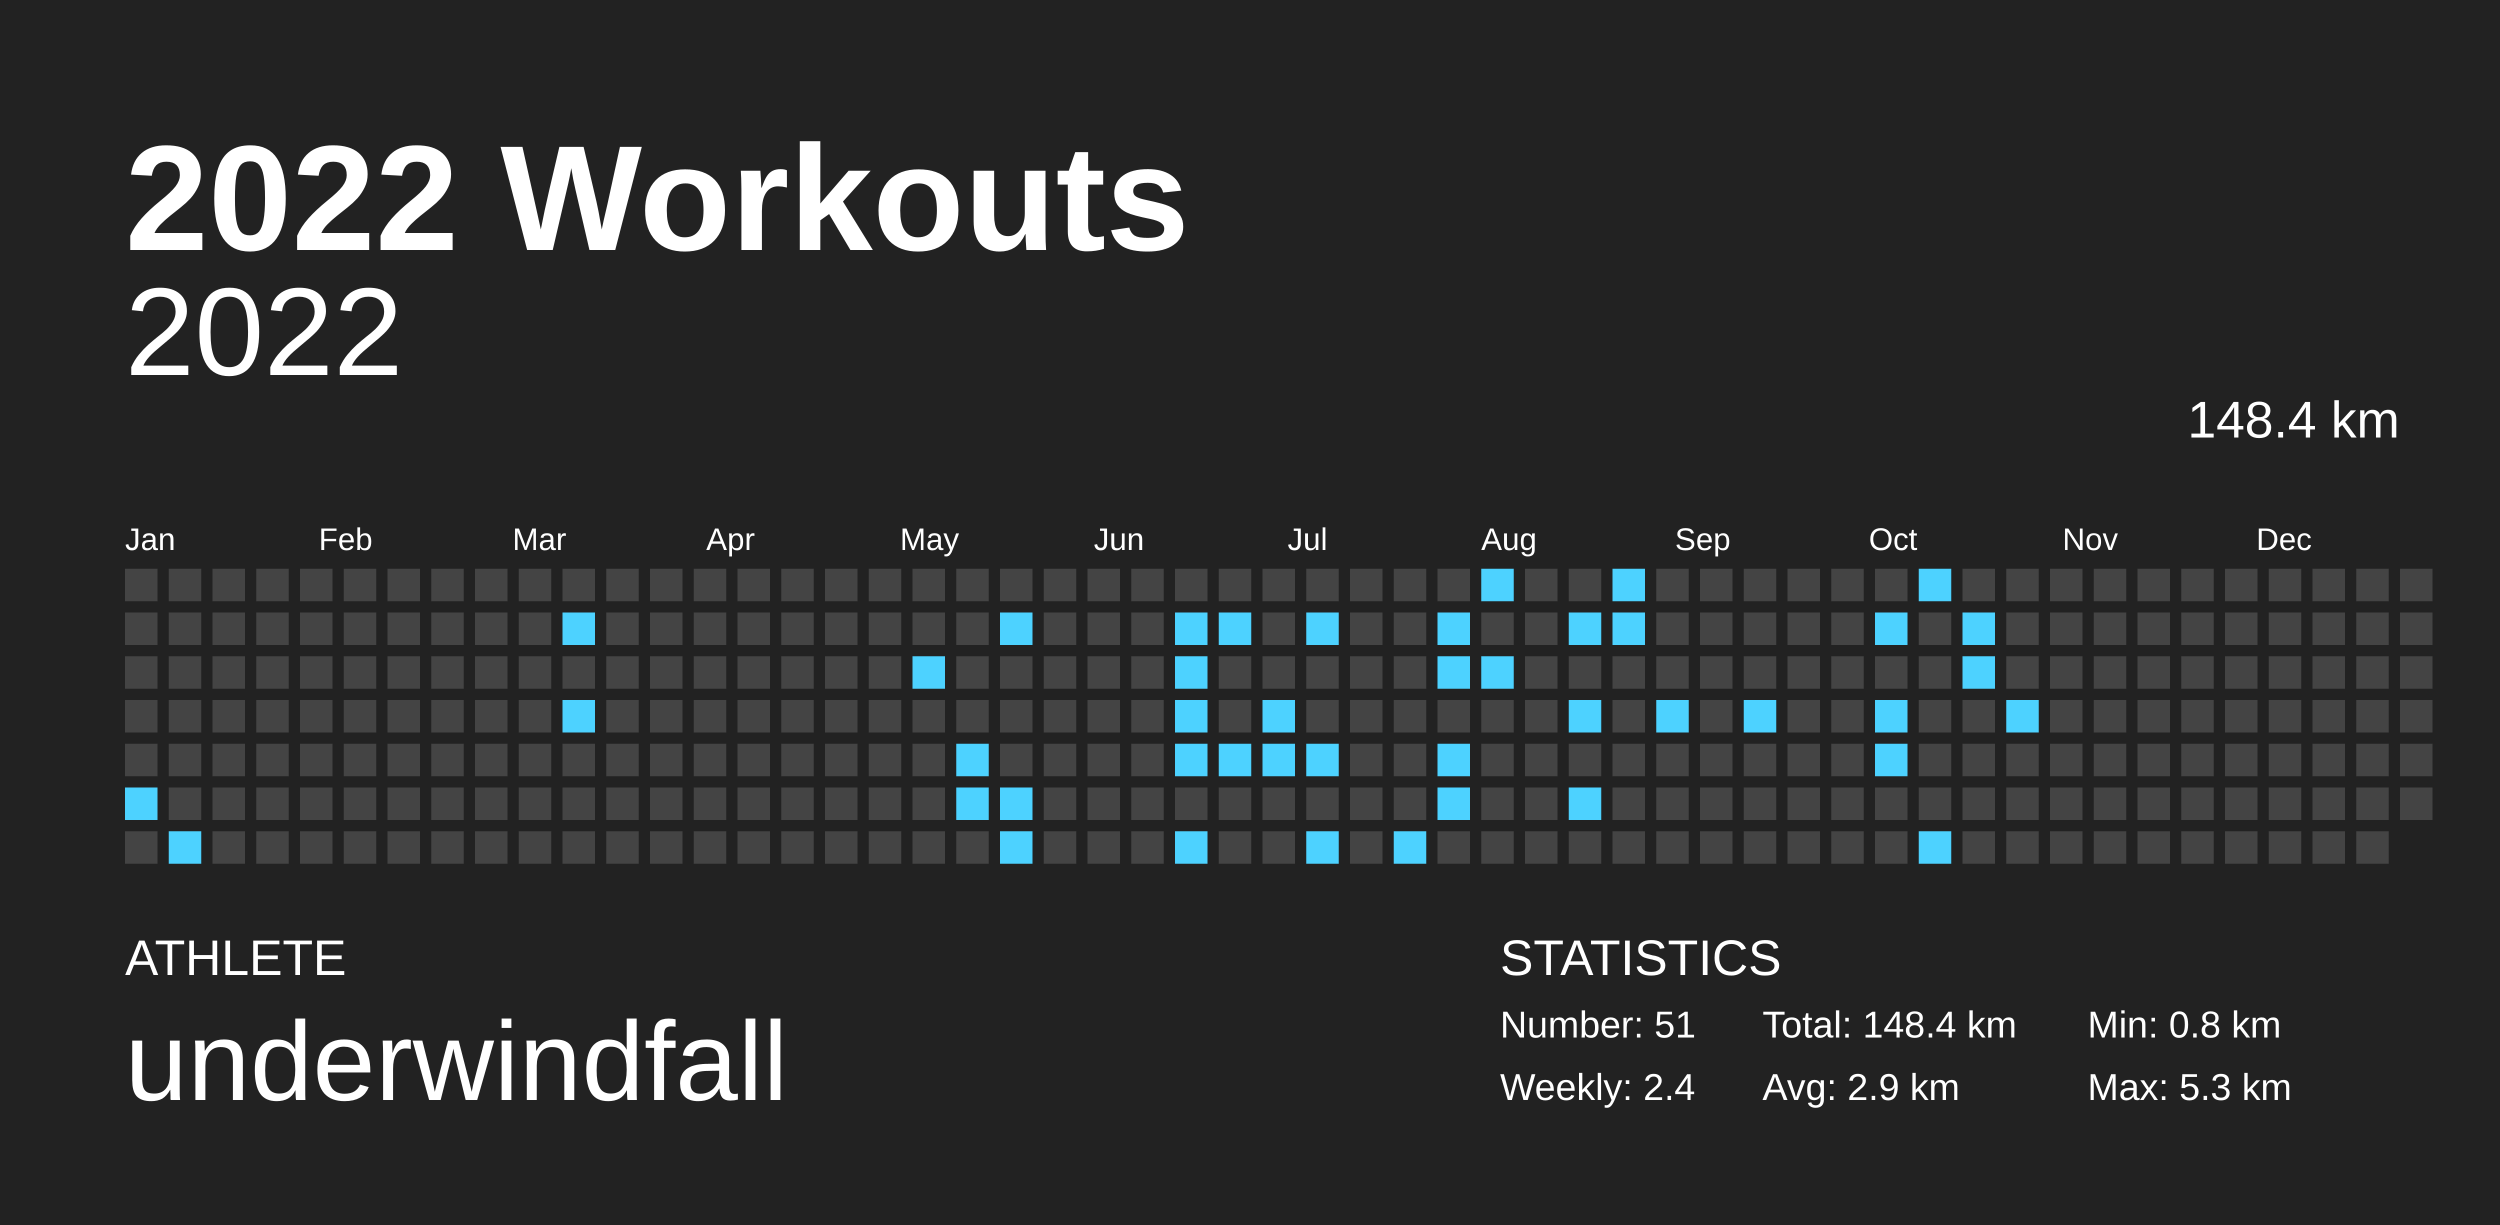
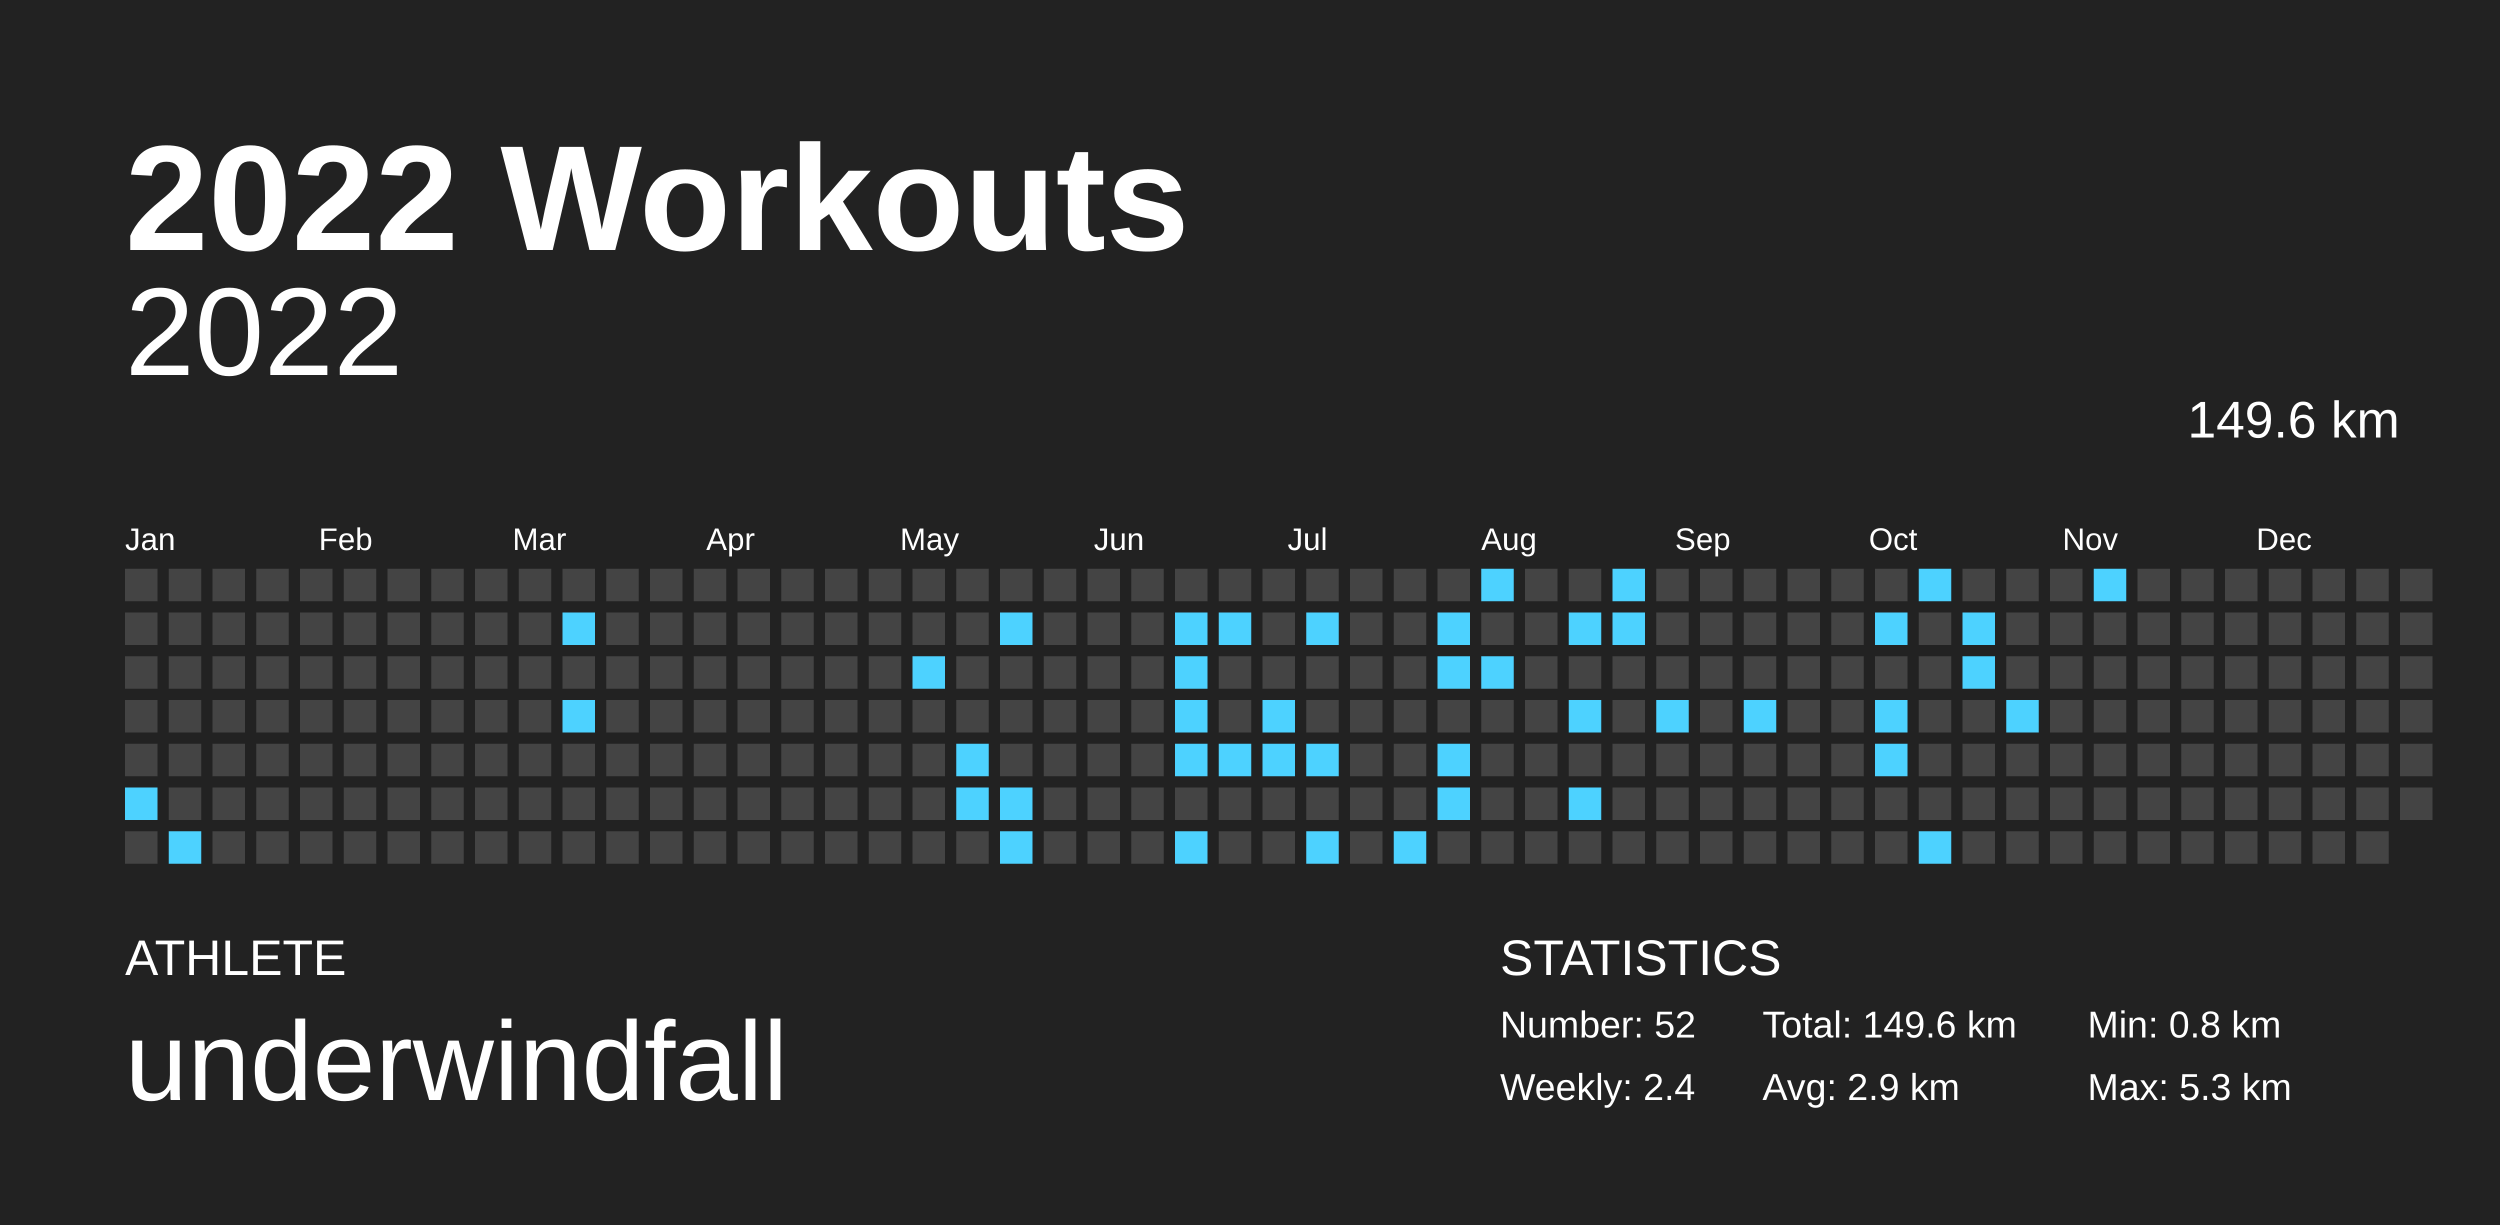
<svg xmlns="http://www.w3.org/2000/svg" baseProfile="full" height="98mm" version="1.1" viewBox="0,0,200,98" width="200mm">
  <defs />
  <rect fill="#222222" height="98" width="200" x="0" y="0" />
  <text fill="#FFFFFF" style="font-size:12px; font-family:Arial; font-weight:bold;" x="10" y="20">2022 Workouts</text>
  <text fill="#FFFFFF" style="font-size:4px; font-family:Arial" x="10" y="78">ATHLETE</text>
  <text fill="#FFFFFF" style="font-size:9px; font-family:Arial" x="10" y="88">underwindfall</text>
  <text fill="#FFFFFF" style="font-size:4px; font-family:Arial" x="120" y="78">STATISTICS</text>
-   <text fill="#FFFFFF" style="font-size:3px; font-family:Arial" x="120" y="83">Number: 51</text>
+   <text fill="#FFFFFF" style="font-size:3px; font-family:Arial" x="120" y="83">Number: 52</text>
  <text fill="#FFFFFF" style="font-size:3px; font-family:Arial" x="120" y="88">Weekly: 2.4</text>
-   <text fill="#FFFFFF" style="font-size:3px; font-family:Arial" x="141" y="83">Total: 148.4 km</text>
+   <text fill="#FFFFFF" style="font-size:3px; font-family:Arial" x="141" y="83">Total: 149.6 km</text>
  <text fill="#FFFFFF" style="font-size:3px; font-family:Arial" x="141" y="88">Avg: 2.9 km</text>
  <text fill="#FFFFFF" style="font-size:3px; font-family:Arial" x="167" y="83">Min: 0.8 km</text>
  <text fill="#FFFFFF" style="font-size:3px; font-family:Arial" x="167" y="88">Max: 5.3 km</text>
  <text alignment-baseline="hanging" fill="#FFFFFF" style="font-size:10.0px; font-family:Arial;" x="10" y="30">2022</text>
-   <text alignment-baseline="hanging" fill="#FFFFFF" style="font-size:4.125px; font-family:Arial;" x="175" y="35">148.4 km</text>
+   <text alignment-baseline="hanging" fill="#FFFFFF" style="font-size:4.125px; font-family:Arial;" x="175" y="35">149.6 km</text>
  <text fill="#FFFFFF" style="font-size:2.5px; font-family:Arial" x="10.0" y="44">Jan</text>
  <text fill="#FFFFFF" style="font-size:2.5px; font-family:Arial" x="25.5" y="44">Feb</text>
  <text fill="#FFFFFF" style="font-size:2.5px; font-family:Arial" x="41.0" y="44">Mar</text>
  <text fill="#FFFFFF" style="font-size:2.5px; font-family:Arial" x="56.5" y="44">Apr</text>
  <text fill="#FFFFFF" style="font-size:2.5px; font-family:Arial" x="72.0" y="44">May</text>
  <text fill="#FFFFFF" style="font-size:2.5px; font-family:Arial" x="87.5" y="44">Jun</text>
  <text fill="#FFFFFF" style="font-size:2.5px; font-family:Arial" x="103.0" y="44">Jul</text>
  <text fill="#FFFFFF" style="font-size:2.5px; font-family:Arial" x="118.5" y="44">Aug</text>
  <text fill="#FFFFFF" style="font-size:2.5px; font-family:Arial" x="134.0" y="44">Sep</text>
  <text fill="#FFFFFF" style="font-size:2.5px; font-family:Arial" x="149.5" y="44">Oct</text>
  <text fill="#FFFFFF" style="font-size:2.5px; font-family:Arial" x="165.0" y="44">Nov</text>
  <text fill="#FFFFFF" style="font-size:2.5px; font-family:Arial" x="180.5" y="44">Dec</text>
  <rect fill="#444444" height="2.6" width="2.6" x="10.0" y="45.5" />
  <rect fill="#444444" height="2.6" width="2.6" x="10.0" y="49.0" />
  <rect fill="#444444" height="2.6" width="2.6" x="10.0" y="52.5" />
  <rect fill="#444444" height="2.6" width="2.6" x="10.0" y="56.0" />
  <rect fill="#444444" height="2.6" width="2.6" x="10.0" y="59.5" />
  <rect fill="#4dd2ff" height="2.6" width="2.6" x="10.0" y="63.0" />
  <rect fill="#444444" height="2.6" width="2.6" x="10.0" y="66.5" />
  <rect fill="#444444" height="2.6" width="2.6" x="13.5" y="45.5" />
  <rect fill="#444444" height="2.6" width="2.6" x="13.5" y="49.0" />
  <rect fill="#444444" height="2.6" width="2.6" x="13.5" y="52.5" />
  <rect fill="#444444" height="2.6" width="2.6" x="13.5" y="56.0" />
  <rect fill="#444444" height="2.6" width="2.6" x="13.5" y="59.5" />
  <rect fill="#444444" height="2.6" width="2.6" x="13.5" y="63.0" />
  <rect fill="#4dd2ff" height="2.6" width="2.6" x="13.5" y="66.5" />
  <rect fill="#444444" height="2.6" width="2.6" x="17.0" y="45.5" />
  <rect fill="#444444" height="2.6" width="2.6" x="17.0" y="49.0" />
  <rect fill="#444444" height="2.6" width="2.6" x="17.0" y="52.5" />
  <rect fill="#444444" height="2.6" width="2.6" x="17.0" y="56.0" />
  <rect fill="#444444" height="2.6" width="2.6" x="17.0" y="59.5" />
  <rect fill="#444444" height="2.6" width="2.6" x="17.0" y="63.0" />
  <rect fill="#444444" height="2.6" width="2.6" x="17.0" y="66.5" />
  <rect fill="#444444" height="2.6" width="2.6" x="20.5" y="45.5" />
  <rect fill="#444444" height="2.6" width="2.6" x="20.5" y="49.0" />
  <rect fill="#444444" height="2.6" width="2.6" x="20.5" y="52.5" />
  <rect fill="#444444" height="2.6" width="2.6" x="20.5" y="56.0" />
  <rect fill="#444444" height="2.6" width="2.6" x="20.5" y="59.5" />
  <rect fill="#444444" height="2.6" width="2.6" x="20.5" y="63.0" />
  <rect fill="#444444" height="2.6" width="2.6" x="20.5" y="66.5" />
  <rect fill="#444444" height="2.6" width="2.6" x="24.0" y="45.5" />
  <rect fill="#444444" height="2.6" width="2.6" x="24.0" y="49.0" />
  <rect fill="#444444" height="2.6" width="2.6" x="24.0" y="52.5" />
  <rect fill="#444444" height="2.6" width="2.6" x="24.0" y="56.0" />
  <rect fill="#444444" height="2.6" width="2.6" x="24.0" y="59.5" />
  <rect fill="#444444" height="2.6" width="2.6" x="24.0" y="63.0" />
  <rect fill="#444444" height="2.6" width="2.6" x="24.0" y="66.5" />
  <rect fill="#444444" height="2.6" width="2.6" x="27.5" y="45.5" />
  <rect fill="#444444" height="2.6" width="2.6" x="27.5" y="49.0" />
  <rect fill="#444444" height="2.6" width="2.6" x="27.5" y="52.5" />
  <rect fill="#444444" height="2.6" width="2.6" x="27.5" y="56.0" />
  <rect fill="#444444" height="2.6" width="2.6" x="27.5" y="59.5" />
  <rect fill="#444444" height="2.6" width="2.6" x="27.5" y="63.0" />
  <rect fill="#444444" height="2.6" width="2.6" x="27.5" y="66.5" />
  <rect fill="#444444" height="2.6" width="2.6" x="31.0" y="45.5" />
  <rect fill="#444444" height="2.6" width="2.6" x="31.0" y="49.0" />
  <rect fill="#444444" height="2.6" width="2.6" x="31.0" y="52.5" />
  <rect fill="#444444" height="2.6" width="2.6" x="31.0" y="56.0" />
  <rect fill="#444444" height="2.6" width="2.6" x="31.0" y="59.5" />
  <rect fill="#444444" height="2.6" width="2.6" x="31.0" y="63.0" />
  <rect fill="#444444" height="2.6" width="2.6" x="31.0" y="66.5" />
  <rect fill="#444444" height="2.6" width="2.6" x="34.5" y="45.5" />
  <rect fill="#444444" height="2.6" width="2.6" x="34.5" y="49.0" />
  <rect fill="#444444" height="2.6" width="2.6" x="34.5" y="52.5" />
  <rect fill="#444444" height="2.6" width="2.6" x="34.5" y="56.0" />
  <rect fill="#444444" height="2.6" width="2.6" x="34.5" y="59.5" />
  <rect fill="#444444" height="2.6" width="2.6" x="34.5" y="63.0" />
  <rect fill="#444444" height="2.6" width="2.6" x="34.5" y="66.5" />
  <rect fill="#444444" height="2.6" width="2.6" x="38.0" y="45.5" />
  <rect fill="#444444" height="2.6" width="2.6" x="38.0" y="49.0" />
  <rect fill="#444444" height="2.6" width="2.6" x="38.0" y="52.5" />
  <rect fill="#444444" height="2.6" width="2.6" x="38.0" y="56.0" />
  <rect fill="#444444" height="2.6" width="2.6" x="38.0" y="59.5" />
  <rect fill="#444444" height="2.6" width="2.6" x="38.0" y="63.0" />
  <rect fill="#444444" height="2.6" width="2.6" x="38.0" y="66.5" />
  <rect fill="#444444" height="2.6" width="2.6" x="41.5" y="45.5" />
  <rect fill="#444444" height="2.6" width="2.6" x="41.5" y="49.0" />
  <rect fill="#444444" height="2.6" width="2.6" x="41.5" y="52.5" />
  <rect fill="#444444" height="2.6" width="2.6" x="41.5" y="56.0" />
  <rect fill="#444444" height="2.6" width="2.6" x="41.5" y="59.5" />
  <rect fill="#444444" height="2.6" width="2.6" x="41.5" y="63.0" />
  <rect fill="#444444" height="2.6" width="2.6" x="41.5" y="66.5" />
  <rect fill="#444444" height="2.6" width="2.6" x="45.0" y="45.5" />
  <rect fill="#4dd2ff" height="2.6" width="2.6" x="45.0" y="49.0" />
  <rect fill="#444444" height="2.6" width="2.6" x="45.0" y="52.5" />
  <rect fill="#4dd2ff" height="2.6" width="2.6" x="45.0" y="56.0" />
  <rect fill="#444444" height="2.6" width="2.6" x="45.0" y="59.5" />
  <rect fill="#444444" height="2.6" width="2.6" x="45.0" y="63.0" />
  <rect fill="#444444" height="2.6" width="2.6" x="45.0" y="66.5" />
  <rect fill="#444444" height="2.6" width="2.6" x="48.5" y="45.5" />
  <rect fill="#444444" height="2.6" width="2.6" x="48.5" y="49.0" />
  <rect fill="#444444" height="2.6" width="2.6" x="48.5" y="52.5" />
  <rect fill="#444444" height="2.6" width="2.6" x="48.5" y="56.0" />
  <rect fill="#444444" height="2.6" width="2.6" x="48.5" y="59.5" />
  <rect fill="#444444" height="2.6" width="2.6" x="48.5" y="63.0" />
  <rect fill="#444444" height="2.6" width="2.6" x="48.5" y="66.5" />
  <rect fill="#444444" height="2.6" width="2.6" x="52.0" y="45.5" />
  <rect fill="#444444" height="2.6" width="2.6" x="52.0" y="49.0" />
  <rect fill="#444444" height="2.6" width="2.6" x="52.0" y="52.5" />
  <rect fill="#444444" height="2.6" width="2.6" x="52.0" y="56.0" />
  <rect fill="#444444" height="2.6" width="2.6" x="52.0" y="59.5" />
  <rect fill="#444444" height="2.6" width="2.6" x="52.0" y="63.0" />
  <rect fill="#444444" height="2.6" width="2.6" x="52.0" y="66.5" />
  <rect fill="#444444" height="2.6" width="2.6" x="55.5" y="45.5" />
  <rect fill="#444444" height="2.6" width="2.6" x="55.5" y="49.0" />
  <rect fill="#444444" height="2.6" width="2.6" x="55.5" y="52.5" />
  <rect fill="#444444" height="2.6" width="2.6" x="55.5" y="56.0" />
  <rect fill="#444444" height="2.6" width="2.6" x="55.5" y="59.5" />
  <rect fill="#444444" height="2.6" width="2.6" x="55.5" y="63.0" />
  <rect fill="#444444" height="2.6" width="2.6" x="55.5" y="66.5" />
  <rect fill="#444444" height="2.6" width="2.6" x="59.0" y="45.5" />
  <rect fill="#444444" height="2.6" width="2.6" x="59.0" y="49.0" />
  <rect fill="#444444" height="2.6" width="2.6" x="59.0" y="52.5" />
  <rect fill="#444444" height="2.6" width="2.6" x="59.0" y="56.0" />
  <rect fill="#444444" height="2.6" width="2.6" x="59.0" y="59.5" />
  <rect fill="#444444" height="2.6" width="2.6" x="59.0" y="63.0" />
  <rect fill="#444444" height="2.6" width="2.6" x="59.0" y="66.5" />
  <rect fill="#444444" height="2.6" width="2.6" x="62.5" y="45.5" />
  <rect fill="#444444" height="2.6" width="2.6" x="62.5" y="49.0" />
  <rect fill="#444444" height="2.6" width="2.6" x="62.5" y="52.5" />
  <rect fill="#444444" height="2.6" width="2.6" x="62.5" y="56.0" />
  <rect fill="#444444" height="2.6" width="2.6" x="62.5" y="59.5" />
  <rect fill="#444444" height="2.6" width="2.6" x="62.5" y="63.0" />
  <rect fill="#444444" height="2.6" width="2.6" x="62.5" y="66.5" />
  <rect fill="#444444" height="2.6" width="2.6" x="66.0" y="45.5" />
  <rect fill="#444444" height="2.6" width="2.6" x="66.0" y="49.0" />
  <rect fill="#444444" height="2.6" width="2.6" x="66.0" y="52.5" />
  <rect fill="#444444" height="2.6" width="2.6" x="66.0" y="56.0" />
  <rect fill="#444444" height="2.6" width="2.6" x="66.0" y="59.5" />
  <rect fill="#444444" height="2.6" width="2.6" x="66.0" y="63.0" />
  <rect fill="#444444" height="2.6" width="2.6" x="66.0" y="66.5" />
  <rect fill="#444444" height="2.6" width="2.6" x="69.5" y="45.5" />
  <rect fill="#444444" height="2.6" width="2.6" x="69.5" y="49.0" />
  <rect fill="#444444" height="2.6" width="2.6" x="69.5" y="52.5" />
  <rect fill="#444444" height="2.6" width="2.6" x="69.5" y="56.0" />
  <rect fill="#444444" height="2.6" width="2.6" x="69.5" y="59.5" />
  <rect fill="#444444" height="2.6" width="2.6" x="69.5" y="63.0" />
  <rect fill="#444444" height="2.6" width="2.6" x="69.5" y="66.5" />
  <rect fill="#444444" height="2.6" width="2.6" x="73.0" y="45.5" />
  <rect fill="#444444" height="2.6" width="2.6" x="73.0" y="49.0" />
  <rect fill="#4dd2ff" height="2.6" width="2.6" x="73.0" y="52.5" />
  <rect fill="#444444" height="2.6" width="2.6" x="73.0" y="56.0" />
  <rect fill="#444444" height="2.6" width="2.6" x="73.0" y="59.5" />
  <rect fill="#444444" height="2.6" width="2.6" x="73.0" y="63.0" />
  <rect fill="#444444" height="2.6" width="2.6" x="73.0" y="66.5" />
  <rect fill="#444444" height="2.6" width="2.6" x="76.5" y="45.5" />
  <rect fill="#444444" height="2.6" width="2.6" x="76.5" y="49.0" />
  <rect fill="#444444" height="2.6" width="2.6" x="76.5" y="52.5" />
  <rect fill="#444444" height="2.6" width="2.6" x="76.5" y="56.0" />
  <rect fill="#4dd2ff" height="2.6" width="2.6" x="76.5" y="59.5" />
  <rect fill="#4dd2ff" height="2.6" width="2.6" x="76.5" y="63.0" />
  <rect fill="#444444" height="2.6" width="2.6" x="76.5" y="66.5" />
  <rect fill="#444444" height="2.6" width="2.6" x="80.0" y="45.5" />
  <rect fill="#4dd2ff" height="2.6" width="2.6" x="80.0" y="49.0" />
  <rect fill="#444444" height="2.6" width="2.6" x="80.0" y="52.5" />
  <rect fill="#444444" height="2.6" width="2.6" x="80.0" y="56.0" />
  <rect fill="#444444" height="2.6" width="2.6" x="80.0" y="59.5" />
  <rect fill="#4dd2ff" height="2.6" width="2.6" x="80.0" y="63.0" />
  <rect fill="#4dd2ff" height="2.6" width="2.6" x="80.0" y="66.5" />
  <rect fill="#444444" height="2.6" width="2.6" x="83.5" y="45.5" />
  <rect fill="#444444" height="2.6" width="2.6" x="83.5" y="49.0" />
  <rect fill="#444444" height="2.6" width="2.6" x="83.5" y="52.5" />
  <rect fill="#444444" height="2.6" width="2.6" x="83.5" y="56.0" />
  <rect fill="#444444" height="2.6" width="2.6" x="83.5" y="59.5" />
  <rect fill="#444444" height="2.6" width="2.6" x="83.5" y="63.0" />
  <rect fill="#444444" height="2.6" width="2.6" x="83.5" y="66.5" />
  <rect fill="#444444" height="2.6" width="2.6" x="87.0" y="45.5" />
  <rect fill="#444444" height="2.6" width="2.6" x="87.0" y="49.0" />
  <rect fill="#444444" height="2.6" width="2.6" x="87.0" y="52.5" />
  <rect fill="#444444" height="2.6" width="2.6" x="87.0" y="56.0" />
  <rect fill="#444444" height="2.6" width="2.6" x="87.0" y="59.5" />
  <rect fill="#444444" height="2.6" width="2.6" x="87.0" y="63.0" />
  <rect fill="#444444" height="2.6" width="2.6" x="87.0" y="66.5" />
  <rect fill="#444444" height="2.6" width="2.6" x="90.5" y="45.5" />
  <rect fill="#444444" height="2.6" width="2.6" x="90.5" y="49.0" />
  <rect fill="#444444" height="2.6" width="2.6" x="90.5" y="52.5" />
  <rect fill="#444444" height="2.6" width="2.6" x="90.5" y="56.0" />
  <rect fill="#444444" height="2.6" width="2.6" x="90.5" y="59.5" />
  <rect fill="#444444" height="2.6" width="2.6" x="90.5" y="63.0" />
  <rect fill="#444444" height="2.6" width="2.6" x="90.5" y="66.5" />
  <rect fill="#444444" height="2.6" width="2.6" x="94.0" y="45.5" />
  <rect fill="#4dd2ff" height="2.6" width="2.6" x="94.0" y="49.0" />
  <rect fill="#4dd2ff" height="2.6" width="2.6" x="94.0" y="52.5" />
  <rect fill="#4dd2ff" height="2.6" width="2.6" x="94.0" y="56.0" />
  <rect fill="#4dd2ff" height="2.6" width="2.6" x="94.0" y="59.5" />
  <rect fill="#444444" height="2.6" width="2.6" x="94.0" y="63.0" />
  <rect fill="#4dd2ff" height="2.6" width="2.6" x="94.0" y="66.5" />
  <rect fill="#444444" height="2.6" width="2.6" x="97.5" y="45.5" />
  <rect fill="#4dd2ff" height="2.6" width="2.6" x="97.5" y="49.0" />
  <rect fill="#444444" height="2.6" width="2.6" x="97.5" y="52.5" />
  <rect fill="#444444" height="2.6" width="2.6" x="97.5" y="56.0" />
  <rect fill="#4dd2ff" height="2.6" width="2.6" x="97.5" y="59.5" />
  <rect fill="#444444" height="2.6" width="2.6" x="97.5" y="63.0" />
  <rect fill="#444444" height="2.6" width="2.6" x="97.5" y="66.5" />
  <rect fill="#444444" height="2.6" width="2.6" x="101.0" y="45.5" />
  <rect fill="#444444" height="2.6" width="2.6" x="101.0" y="49.0" />
  <rect fill="#444444" height="2.6" width="2.6" x="101.0" y="52.5" />
  <rect fill="#4dd2ff" height="2.6" width="2.6" x="101.0" y="56.0" />
  <rect fill="#4dd2ff" height="2.6" width="2.6" x="101.0" y="59.5" />
  <rect fill="#444444" height="2.6" width="2.6" x="101.0" y="63.0" />
  <rect fill="#444444" height="2.6" width="2.6" x="101.0" y="66.5" />
  <rect fill="#444444" height="2.6" width="2.6" x="104.5" y="45.5" />
  <rect fill="#4dd2ff" height="2.6" width="2.6" x="104.5" y="49.0" />
  <rect fill="#444444" height="2.6" width="2.6" x="104.5" y="52.5" />
  <rect fill="#444444" height="2.6" width="2.6" x="104.5" y="56.0" />
  <rect fill="#4dd2ff" height="2.6" width="2.6" x="104.5" y="59.5" />
  <rect fill="#444444" height="2.6" width="2.6" x="104.5" y="63.0" />
  <rect fill="#4dd2ff" height="2.6" width="2.6" x="104.5" y="66.5" />
  <rect fill="#444444" height="2.6" width="2.6" x="108.0" y="45.5" />
  <rect fill="#444444" height="2.6" width="2.6" x="108.0" y="49.0" />
  <rect fill="#444444" height="2.6" width="2.6" x="108.0" y="52.5" />
  <rect fill="#444444" height="2.6" width="2.6" x="108.0" y="56.0" />
  <rect fill="#444444" height="2.6" width="2.6" x="108.0" y="59.5" />
  <rect fill="#444444" height="2.6" width="2.6" x="108.0" y="63.0" />
  <rect fill="#444444" height="2.6" width="2.6" x="108.0" y="66.5" />
  <rect fill="#444444" height="2.6" width="2.6" x="111.5" y="45.5" />
  <rect fill="#444444" height="2.6" width="2.6" x="111.5" y="49.0" />
  <rect fill="#444444" height="2.6" width="2.6" x="111.5" y="52.5" />
  <rect fill="#444444" height="2.6" width="2.6" x="111.5" y="56.0" />
  <rect fill="#444444" height="2.6" width="2.6" x="111.5" y="59.5" />
  <rect fill="#444444" height="2.6" width="2.6" x="111.5" y="63.0" />
  <rect fill="#4dd2ff" height="2.6" width="2.6" x="111.5" y="66.5" />
  <rect fill="#444444" height="2.6" width="2.6" x="115.0" y="45.5" />
  <rect fill="#4dd2ff" height="2.6" width="2.6" x="115.0" y="49.0" />
  <rect fill="#4dd2ff" height="2.6" width="2.6" x="115.0" y="52.5" />
  <rect fill="#444444" height="2.6" width="2.6" x="115.0" y="56.0" />
  <rect fill="#4dd2ff" height="2.6" width="2.6" x="115.0" y="59.5" />
  <rect fill="#4dd2ff" height="2.6" width="2.6" x="115.0" y="63.0" />
  <rect fill="#444444" height="2.6" width="2.6" x="115.0" y="66.5" />
  <rect fill="#4dd2ff" height="2.6" width="2.6" x="118.5" y="45.5" />
  <rect fill="#444444" height="2.6" width="2.6" x="118.5" y="49.0" />
  <rect fill="#4dd2ff" height="2.6" width="2.6" x="118.5" y="52.5" />
  <rect fill="#444444" height="2.6" width="2.6" x="118.5" y="56.0" />
  <rect fill="#444444" height="2.6" width="2.6" x="118.5" y="59.5" />
  <rect fill="#444444" height="2.6" width="2.6" x="118.5" y="63.0" />
  <rect fill="#444444" height="2.6" width="2.6" x="118.5" y="66.5" />
  <rect fill="#444444" height="2.6" width="2.6" x="122.0" y="45.5" />
  <rect fill="#444444" height="2.6" width="2.6" x="122.0" y="49.0" />
  <rect fill="#444444" height="2.6" width="2.6" x="122.0" y="52.5" />
  <rect fill="#444444" height="2.6" width="2.6" x="122.0" y="56.0" />
  <rect fill="#444444" height="2.6" width="2.6" x="122.0" y="59.5" />
  <rect fill="#444444" height="2.6" width="2.6" x="122.0" y="63.0" />
  <rect fill="#444444" height="2.6" width="2.6" x="122.0" y="66.5" />
  <rect fill="#444444" height="2.6" width="2.6" x="125.5" y="45.5" />
  <rect fill="#4dd2ff" height="2.6" width="2.6" x="125.5" y="49.0" />
  <rect fill="#444444" height="2.6" width="2.6" x="125.5" y="52.5" />
  <rect fill="#4dd2ff" height="2.6" width="2.6" x="125.5" y="56.0" />
  <rect fill="#444444" height="2.6" width="2.6" x="125.5" y="59.5" />
  <rect fill="#4dd2ff" height="2.6" width="2.6" x="125.5" y="63.0" />
  <rect fill="#444444" height="2.6" width="2.6" x="125.5" y="66.5" />
  <rect fill="#4dd2ff" height="2.6" width="2.6" x="129.0" y="45.5" />
  <rect fill="#4dd2ff" height="2.6" width="2.6" x="129.0" y="49.0" />
  <rect fill="#444444" height="2.6" width="2.6" x="129.0" y="52.5" />
  <rect fill="#444444" height="2.6" width="2.6" x="129.0" y="56.0" />
  <rect fill="#444444" height="2.6" width="2.6" x="129.0" y="59.5" />
  <rect fill="#444444" height="2.6" width="2.6" x="129.0" y="63.0" />
  <rect fill="#444444" height="2.6" width="2.6" x="129.0" y="66.5" />
  <rect fill="#444444" height="2.6" width="2.6" x="132.5" y="45.5" />
  <rect fill="#444444" height="2.6" width="2.6" x="132.5" y="49.0" />
  <rect fill="#444444" height="2.6" width="2.6" x="132.5" y="52.5" />
  <rect fill="#4dd2ff" height="2.6" width="2.6" x="132.5" y="56.0" />
  <rect fill="#444444" height="2.6" width="2.6" x="132.5" y="59.5" />
  <rect fill="#444444" height="2.6" width="2.6" x="132.5" y="63.0" />
  <rect fill="#444444" height="2.6" width="2.6" x="132.5" y="66.5" />
  <rect fill="#444444" height="2.6" width="2.6" x="136.0" y="45.5" />
  <rect fill="#444444" height="2.6" width="2.6" x="136.0" y="49.0" />
  <rect fill="#444444" height="2.6" width="2.6" x="136.0" y="52.5" />
  <rect fill="#444444" height="2.6" width="2.6" x="136.0" y="56.0" />
  <rect fill="#444444" height="2.6" width="2.6" x="136.0" y="59.5" />
  <rect fill="#444444" height="2.6" width="2.6" x="136.0" y="63.0" />
  <rect fill="#444444" height="2.6" width="2.6" x="136.0" y="66.5" />
  <rect fill="#444444" height="2.6" width="2.6" x="139.5" y="45.5" />
  <rect fill="#444444" height="2.6" width="2.6" x="139.5" y="49.0" />
  <rect fill="#444444" height="2.6" width="2.6" x="139.5" y="52.5" />
  <rect fill="#4dd2ff" height="2.6" width="2.6" x="139.5" y="56.0" />
  <rect fill="#444444" height="2.6" width="2.6" x="139.5" y="59.5" />
  <rect fill="#444444" height="2.6" width="2.6" x="139.5" y="63.0" />
  <rect fill="#444444" height="2.6" width="2.6" x="139.5" y="66.5" />
  <rect fill="#444444" height="2.6" width="2.6" x="143.0" y="45.5" />
  <rect fill="#444444" height="2.6" width="2.6" x="143.0" y="49.0" />
  <rect fill="#444444" height="2.6" width="2.6" x="143.0" y="52.5" />
  <rect fill="#444444" height="2.6" width="2.6" x="143.0" y="56.0" />
  <rect fill="#444444" height="2.6" width="2.6" x="143.0" y="59.5" />
  <rect fill="#444444" height="2.6" width="2.6" x="143.0" y="63.0" />
  <rect fill="#444444" height="2.6" width="2.6" x="143.0" y="66.5" />
  <rect fill="#444444" height="2.6" width="2.6" x="146.5" y="45.5" />
  <rect fill="#444444" height="2.6" width="2.6" x="146.5" y="49.0" />
  <rect fill="#444444" height="2.6" width="2.6" x="146.5" y="52.5" />
  <rect fill="#444444" height="2.6" width="2.6" x="146.5" y="56.0" />
  <rect fill="#444444" height="2.6" width="2.6" x="146.5" y="59.5" />
  <rect fill="#444444" height="2.6" width="2.6" x="146.5" y="63.0" />
  <rect fill="#444444" height="2.6" width="2.6" x="146.5" y="66.5" />
  <rect fill="#444444" height="2.6" width="2.6" x="150.0" y="45.5" />
  <rect fill="#4dd2ff" height="2.6" width="2.6" x="150.0" y="49.0" />
  <rect fill="#444444" height="2.6" width="2.6" x="150.0" y="52.5" />
  <rect fill="#4dd2ff" height="2.6" width="2.6" x="150.0" y="56.0" />
  <rect fill="#4dd2ff" height="2.6" width="2.6" x="150.0" y="59.5" />
  <rect fill="#444444" height="2.6" width="2.6" x="150.0" y="63.0" />
  <rect fill="#444444" height="2.6" width="2.6" x="150.0" y="66.5" />
  <rect fill="#4dd2ff" height="2.6" width="2.6" x="153.5" y="45.5" />
  <rect fill="#444444" height="2.6" width="2.6" x="153.5" y="49.0" />
  <rect fill="#444444" height="2.6" width="2.6" x="153.5" y="52.5" />
  <rect fill="#444444" height="2.6" width="2.6" x="153.5" y="56.0" />
  <rect fill="#444444" height="2.6" width="2.6" x="153.5" y="59.5" />
  <rect fill="#444444" height="2.6" width="2.6" x="153.5" y="63.0" />
  <rect fill="#4dd2ff" height="2.6" width="2.6" x="153.5" y="66.5" />
  <rect fill="#444444" height="2.6" width="2.6" x="157.0" y="45.5" />
  <rect fill="#4dd2ff" height="2.6" width="2.6" x="157.0" y="49.0" />
  <rect fill="#4dd2ff" height="2.6" width="2.6" x="157.0" y="52.5" />
  <rect fill="#444444" height="2.6" width="2.6" x="157.0" y="56.0" />
  <rect fill="#444444" height="2.6" width="2.6" x="157.0" y="59.5" />
  <rect fill="#444444" height="2.6" width="2.6" x="157.0" y="63.0" />
  <rect fill="#444444" height="2.6" width="2.6" x="157.0" y="66.5" />
  <rect fill="#444444" height="2.6" width="2.6" x="160.5" y="45.5" />
  <rect fill="#444444" height="2.6" width="2.6" x="160.5" y="49.0" />
  <rect fill="#444444" height="2.6" width="2.6" x="160.5" y="52.5" />
  <rect fill="#4dd2ff" height="2.6" width="2.6" x="160.5" y="56.0" />
  <rect fill="#444444" height="2.6" width="2.6" x="160.5" y="59.5" />
  <rect fill="#444444" height="2.6" width="2.6" x="160.5" y="63.0" />
  <rect fill="#444444" height="2.6" width="2.6" x="160.5" y="66.5" />
  <rect fill="#444444" height="2.6" width="2.6" x="164.0" y="45.5" />
  <rect fill="#444444" height="2.6" width="2.6" x="164.0" y="49.0" />
  <rect fill="#444444" height="2.6" width="2.6" x="164.0" y="52.5" />
  <rect fill="#444444" height="2.6" width="2.6" x="164.0" y="56.0" />
  <rect fill="#444444" height="2.6" width="2.6" x="164.0" y="59.5" />
  <rect fill="#444444" height="2.6" width="2.6" x="164.0" y="63.0" />
  <rect fill="#444444" height="2.6" width="2.6" x="164.0" y="66.5" />
-   <rect fill="#444444" height="2.6" width="2.6" x="167.5" y="45.5" />
+   <rect fill="#4dd2ff" height="2.6" width="2.6" x="167.5" y="45.5" />
  <rect fill="#444444" height="2.6" width="2.6" x="167.5" y="49.0" />
  <rect fill="#444444" height="2.6" width="2.6" x="167.5" y="52.5" />
  <rect fill="#444444" height="2.6" width="2.6" x="167.5" y="56.0" />
  <rect fill="#444444" height="2.6" width="2.6" x="167.5" y="59.5" />
  <rect fill="#444444" height="2.6" width="2.6" x="167.5" y="63.0" />
  <rect fill="#444444" height="2.6" width="2.6" x="167.5" y="66.5" />
  <rect fill="#444444" height="2.6" width="2.6" x="171.0" y="45.5" />
  <rect fill="#444444" height="2.6" width="2.6" x="171.0" y="49.0" />
  <rect fill="#444444" height="2.6" width="2.6" x="171.0" y="52.5" />
  <rect fill="#444444" height="2.6" width="2.6" x="171.0" y="56.0" />
  <rect fill="#444444" height="2.6" width="2.6" x="171.0" y="59.5" />
  <rect fill="#444444" height="2.6" width="2.6" x="171.0" y="63.0" />
  <rect fill="#444444" height="2.6" width="2.6" x="171.0" y="66.5" />
  <rect fill="#444444" height="2.6" width="2.6" x="174.5" y="45.5" />
  <rect fill="#444444" height="2.6" width="2.6" x="174.5" y="49.0" />
  <rect fill="#444444" height="2.6" width="2.6" x="174.5" y="52.5" />
  <rect fill="#444444" height="2.6" width="2.6" x="174.5" y="56.0" />
  <rect fill="#444444" height="2.6" width="2.6" x="174.5" y="59.5" />
  <rect fill="#444444" height="2.6" width="2.6" x="174.5" y="63.0" />
  <rect fill="#444444" height="2.6" width="2.6" x="174.5" y="66.5" />
  <rect fill="#444444" height="2.6" width="2.6" x="178.0" y="45.5" />
  <rect fill="#444444" height="2.6" width="2.6" x="178.0" y="49.0" />
  <rect fill="#444444" height="2.6" width="2.6" x="178.0" y="52.5" />
  <rect fill="#444444" height="2.6" width="2.6" x="178.0" y="56.0" />
  <rect fill="#444444" height="2.6" width="2.6" x="178.0" y="59.5" />
  <rect fill="#444444" height="2.6" width="2.6" x="178.0" y="63.0" />
  <rect fill="#444444" height="2.6" width="2.6" x="178.0" y="66.5" />
  <rect fill="#444444" height="2.6" width="2.6" x="181.5" y="45.5" />
  <rect fill="#444444" height="2.6" width="2.6" x="181.5" y="49.0" />
  <rect fill="#444444" height="2.6" width="2.6" x="181.5" y="52.5" />
  <rect fill="#444444" height="2.6" width="2.6" x="181.5" y="56.0" />
  <rect fill="#444444" height="2.6" width="2.6" x="181.5" y="59.5" />
  <rect fill="#444444" height="2.6" width="2.6" x="181.5" y="63.0" />
  <rect fill="#444444" height="2.6" width="2.6" x="181.5" y="66.5" />
  <rect fill="#444444" height="2.6" width="2.6" x="185.0" y="45.5" />
  <rect fill="#444444" height="2.6" width="2.6" x="185.0" y="49.0" />
  <rect fill="#444444" height="2.6" width="2.6" x="185.0" y="52.5" />
  <rect fill="#444444" height="2.6" width="2.6" x="185.0" y="56.0" />
  <rect fill="#444444" height="2.6" width="2.6" x="185.0" y="59.5" />
  <rect fill="#444444" height="2.6" width="2.6" x="185.0" y="63.0" />
  <rect fill="#444444" height="2.6" width="2.6" x="185.0" y="66.5" />
  <rect fill="#444444" height="2.6" width="2.6" x="188.5" y="45.5" />
  <rect fill="#444444" height="2.6" width="2.6" x="188.5" y="49.0" />
  <rect fill="#444444" height="2.6" width="2.6" x="188.5" y="52.5" />
  <rect fill="#444444" height="2.6" width="2.6" x="188.5" y="56.0" />
  <rect fill="#444444" height="2.6" width="2.6" x="188.5" y="59.5" />
  <rect fill="#444444" height="2.6" width="2.6" x="188.5" y="63.0" />
  <rect fill="#444444" height="2.6" width="2.6" x="188.5" y="66.5" />
  <rect fill="#444444" height="2.6" width="2.6" x="192.0" y="45.5" />
  <rect fill="#444444" height="2.6" width="2.6" x="192.0" y="49.0" />
  <rect fill="#444444" height="2.6" width="2.6" x="192.0" y="52.5" />
  <rect fill="#444444" height="2.6" width="2.6" x="192.0" y="56.0" />
  <rect fill="#444444" height="2.6" width="2.6" x="192.0" y="59.5" />
  <rect fill="#444444" height="2.6" width="2.6" x="192.0" y="63.0" />
</svg>
